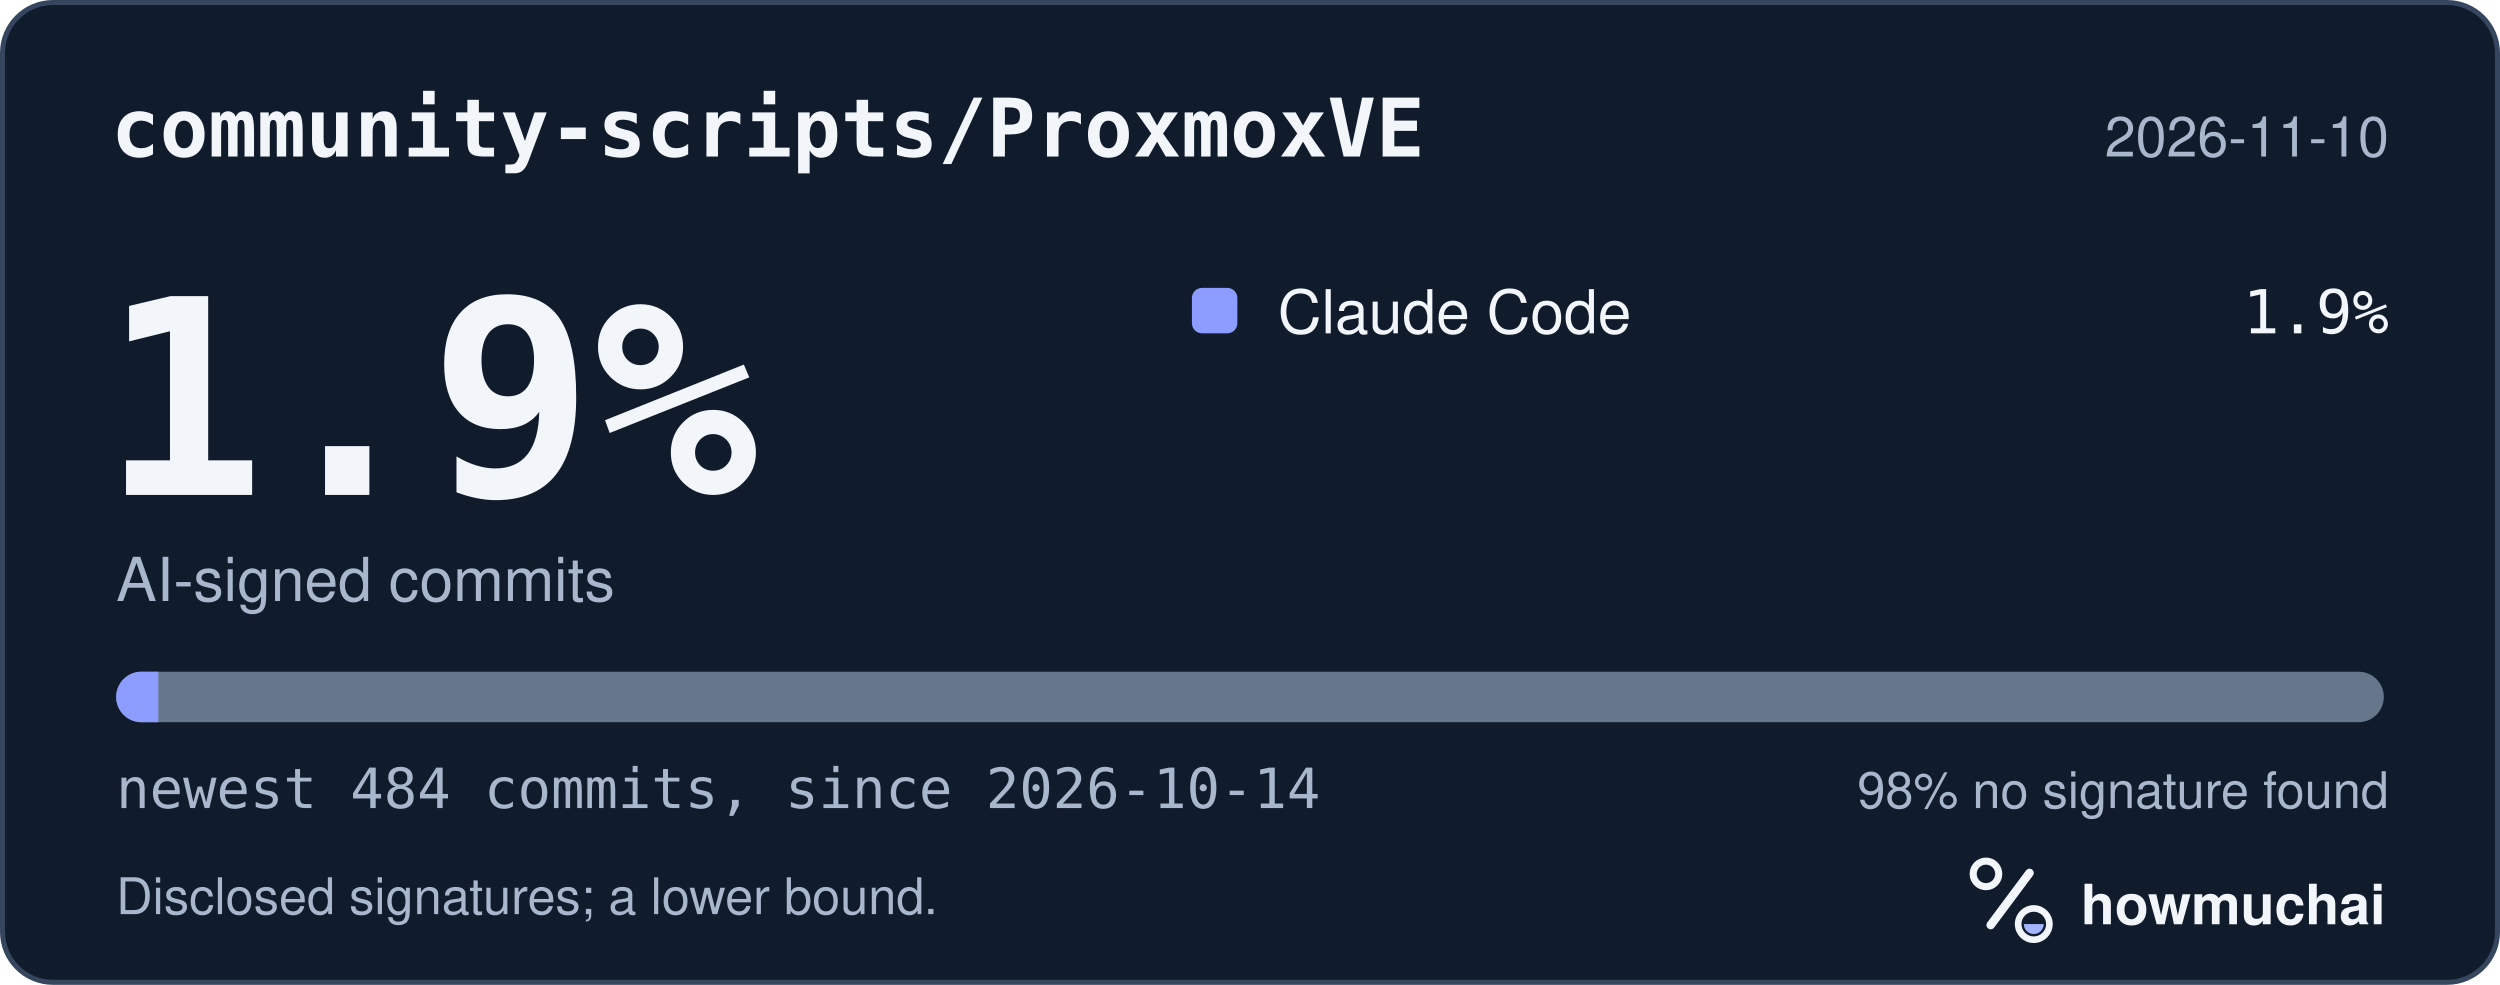
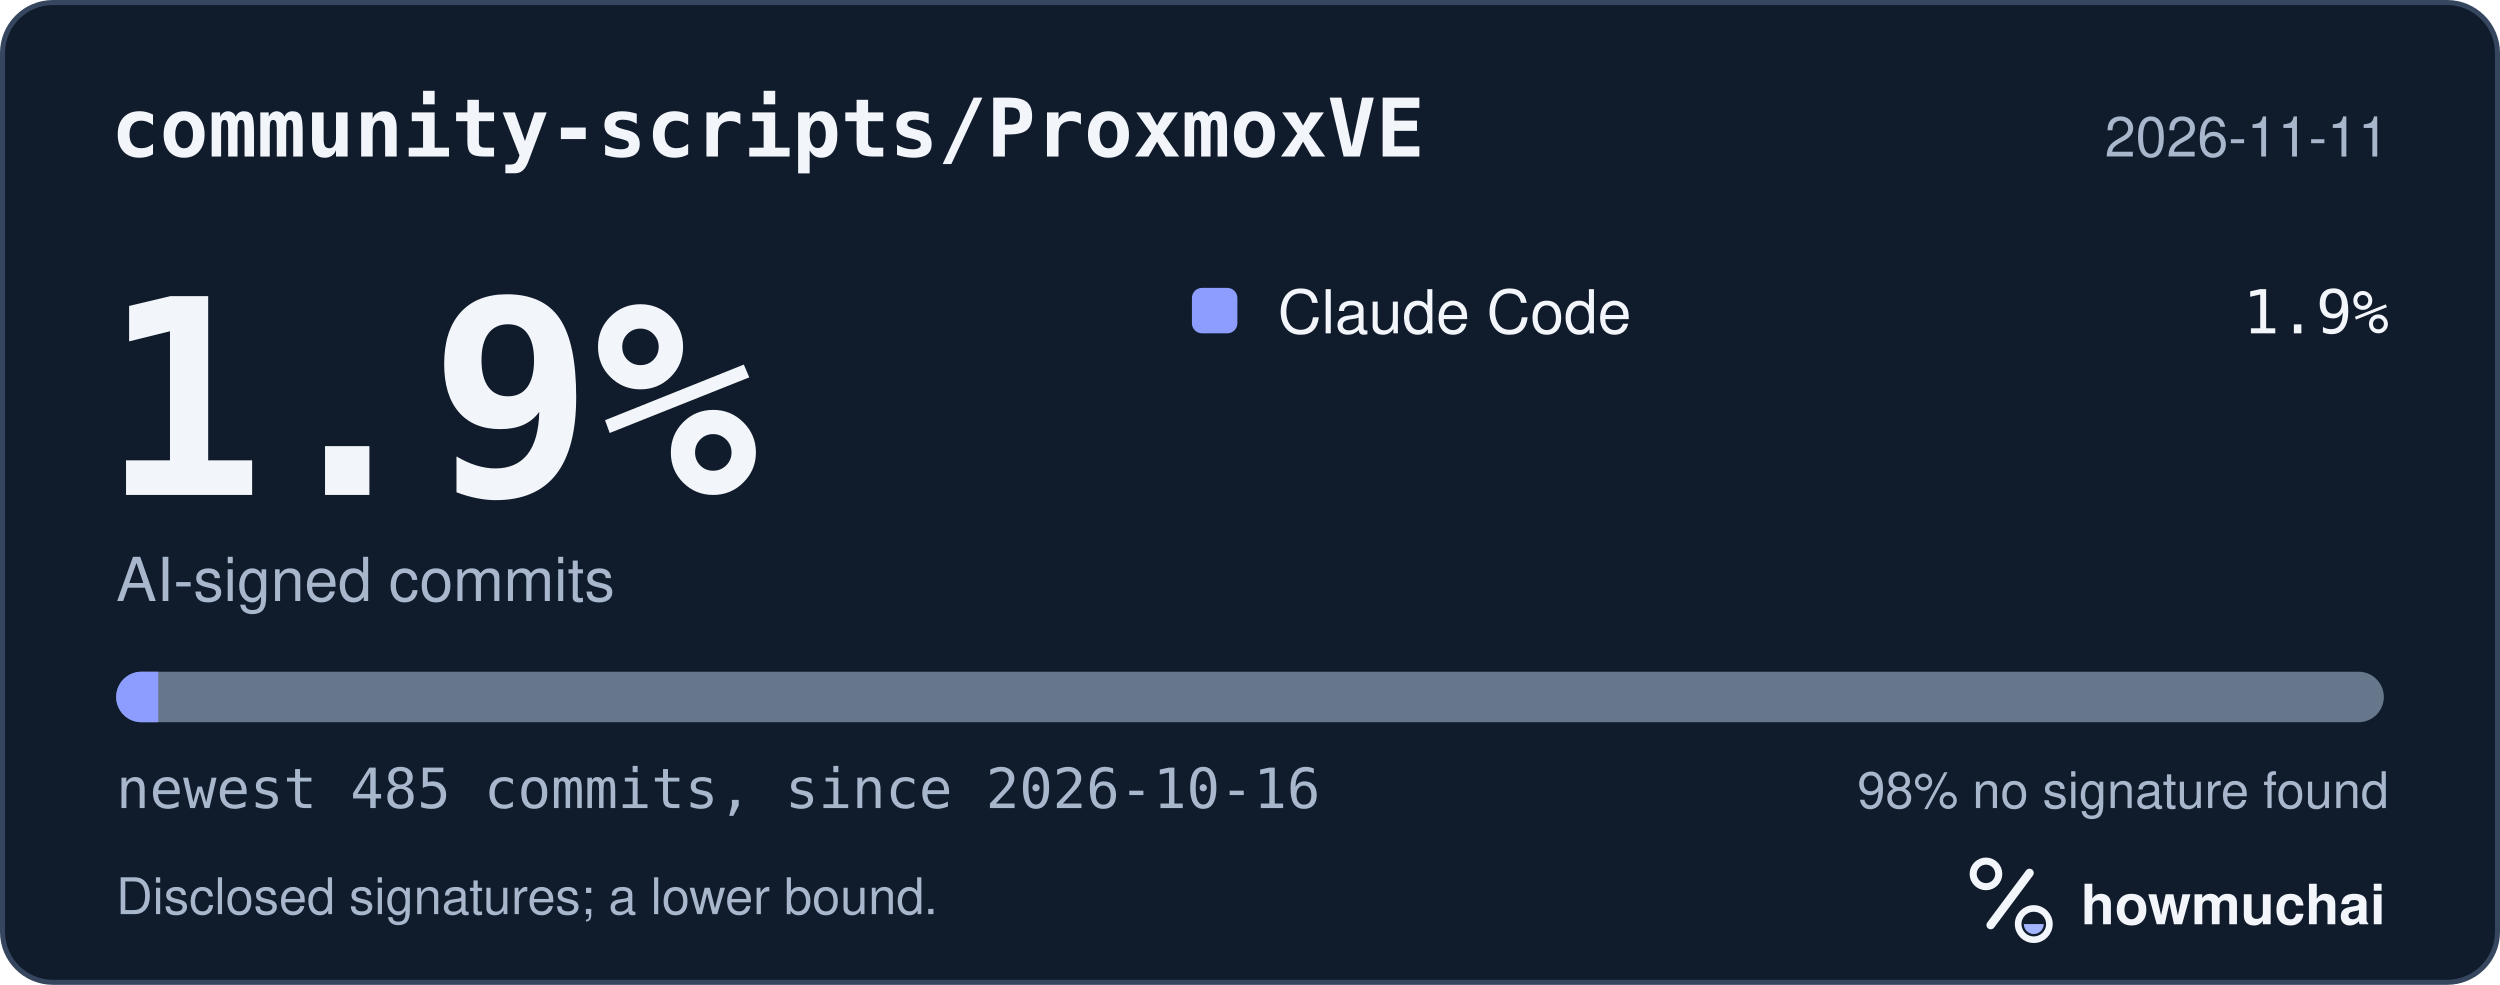
<svg xmlns="http://www.w3.org/2000/svg" width="495" height="195" viewBox="0 0 495 195" role="img" aria-labelledby="hm-t hm-d">
  <rect x="0.5" y="0.5" width="494" height="194" rx="10" fill="#101B2C" stroke="#35465E" />
  <text x="22" y="31" fill="#F2F5FA" font-family="ui-monospace, SF Mono, Menlo, Consolas, IBM Plex Mono, monospace" font-size="16" font-weight="600">community-scripts/ProxmoxVE</text>
-   <text x="473" y="31" fill="#A8B7CC" font-family="-apple-system, BlinkMacSystemFont, Segoe UI, Helvetica, Arial, Fira Sans, sans-serif" font-size="11" text-anchor="end">2026-11-10</text>
+   <text x="473" y="31" fill="#A8B7CC" font-family="-apple-system, BlinkMacSystemFont, Segoe UI, Helvetica, Arial, Fira Sans, sans-serif" font-size="11" text-anchor="end">2026-11-11</text>
  <text x="20" y="98" fill="#F2F5FA" font-family="ui-monospace, SF Mono, Menlo, Consolas, IBM Plex Mono, monospace" font-size="54" font-weight="700">1.9%</text>
  <text x="23" y="119" fill="#A8B7CC" font-family="-apple-system, BlinkMacSystemFont, Segoe UI, Helvetica, Arial, Fira Sans, sans-serif" font-size="12">AI-signed commits</text>
  <rect x="236" y="57" width="9" height="9" rx="2" fill="#8D9DFF" />
  <text x="253" y="66" fill="#F2F5FA" font-family="-apple-system, BlinkMacSystemFont, Segoe UI, Helvetica, Arial, Fira Sans, sans-serif" font-size="12">Claude Code</text>
  <text x="473" y="66" fill="#F2F5FA" font-family="ui-monospace, SF Mono, Menlo, Consolas, IBM Plex Mono, monospace" font-size="12" text-anchor="end">1.9%</text>
  <defs>
    <clipPath id="hm-bar">
      <rect x="23" y="133" width="449" height="10" rx="5" />
    </clipPath>
  </defs>
  <rect x="23" y="133" width="449" height="10" rx="5" fill="#66768B" />
  <g clip-path="url(#hm-bar)">
-     <rect x="23.00" y="133" width="8.35" height="10" fill="#8D9DFF" />
+     <rect x="23.00" y="133" width="8.33" height="10" fill="#8D9DFF" />
  </g>
-   <text x="23" y="160" fill="#A8B7CC" font-family="ui-monospace, SF Mono, Menlo, Consolas, IBM Plex Mono, monospace" font-size="11">newest 484 commits, since 2026-10-14</text>
+   <text x="23" y="160" fill="#A8B7CC" font-family="ui-monospace, SF Mono, Menlo, Consolas, IBM Plex Mono, monospace" font-size="11">newest 485 commits, since 2026-10-16</text>
  <text x="473" y="160" fill="#A8B7CC" font-family="-apple-system, BlinkMacSystemFont, Segoe UI, Helvetica, Arial, Fira Sans, sans-serif" font-size="10" text-anchor="end">98% no signature found</text>
  <text x="23" y="181" fill="#A8B7CC" font-family="-apple-system, BlinkMacSystemFont, Segoe UI, Helvetica, Arial, Fira Sans, sans-serif" font-size="10">Disclosed signatures; a lower bound.</text>
  <g transform="translate(386 166) scale(0.046875)">
    <circle cx="154" cy="150" r="54" fill="none" stroke="#F2F5FA" stroke-width="30" />
    <path d="M174 366 338 146" fill="none" stroke="#F2F5FA" stroke-width="36" stroke-linecap="round" />
    <circle cx="356" cy="362" r="66" fill="none" stroke="#F2F5FA" stroke-width="28" />
    <path d="M314 362a42 42 0 0 0 84 0Z" fill="#A4B5FF" />
  </g>
  <text x="412" y="183" fill="#F2F5FA" font-family="-apple-system, BlinkMacSystemFont, Segoe UI, Helvetica, Arial, Fira Sans, sans-serif" font-size="11" font-weight="650">howmuchai</text>
</svg>
